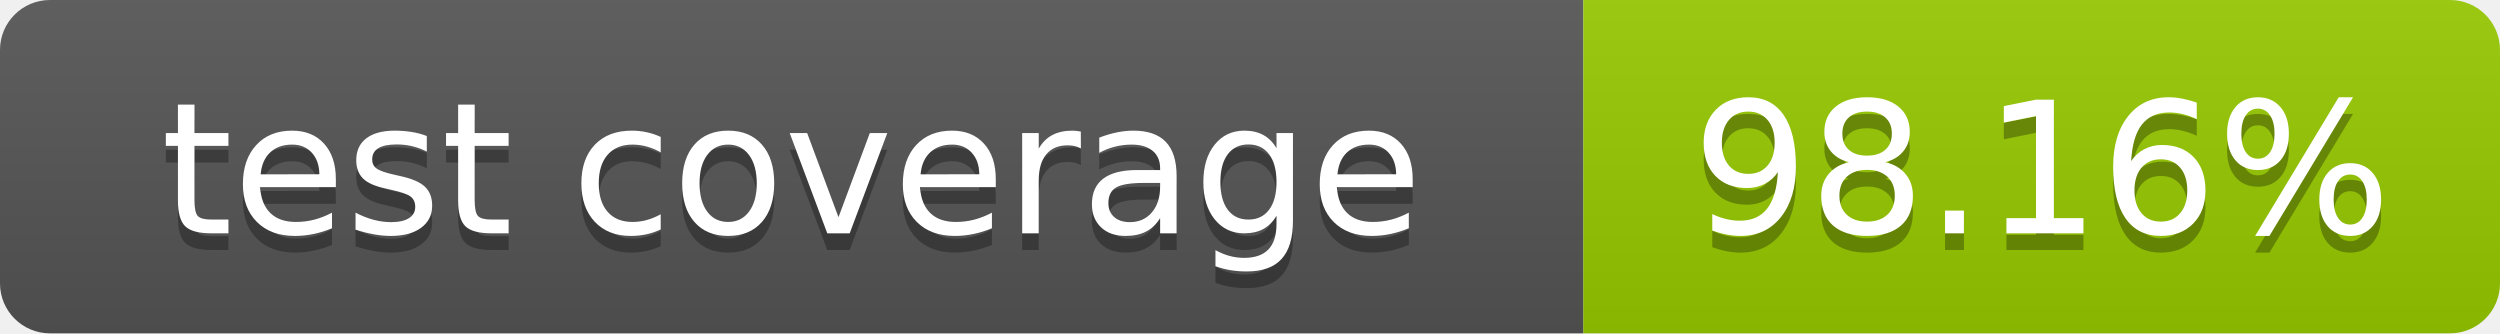
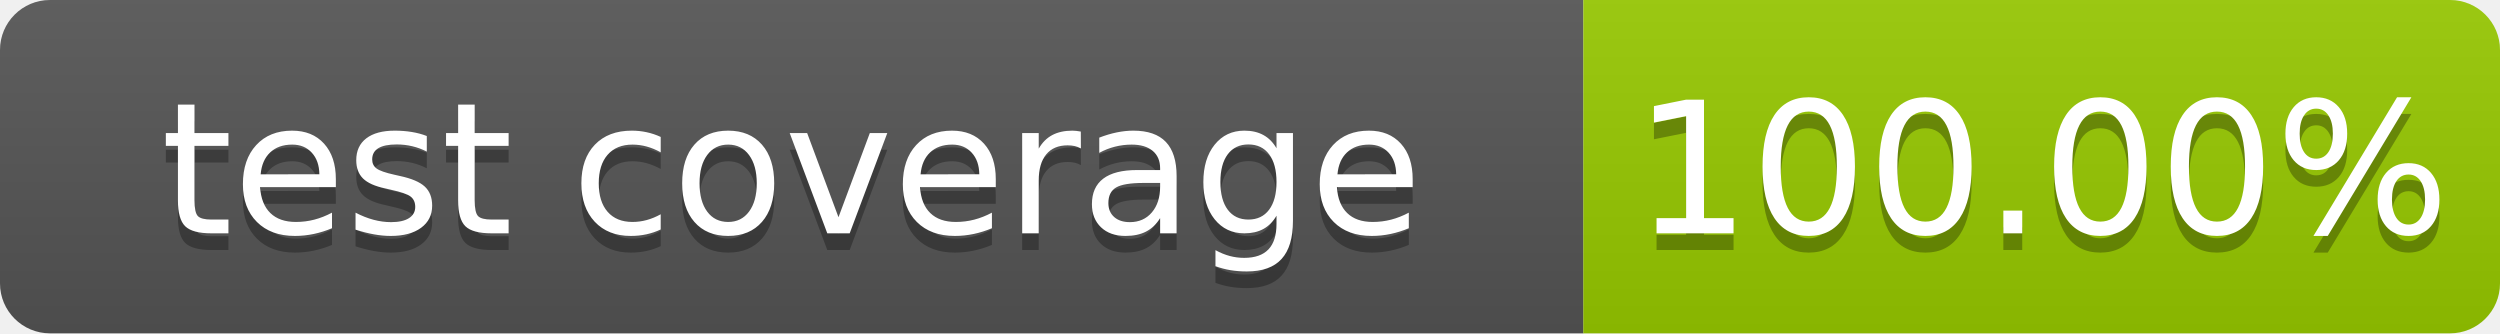
- <svg xmlns="http://www.w3.org/2000/svg" width="150" height="20" role="img" aria-label="test coverage: 98.16%">
+ <svg xmlns="http://www.w3.org/2000/svg" width="150" height="20" role="img" aria-label="test coverage: 100.00%">
  <linearGradient id="s" x2="0" y2="100%">
    <stop offset="0" stop-color="#bbb" stop-opacity=".1" />
    <stop offset="1" stop-opacity=".1" />
  </linearGradient>
  <clipPath id="r">
    <rect width="150" height="20" rx="3" fill="#fff" />
  </clipPath>
  <g clip-path="url(#r)">
    <rect width="95" height="20" fill="#555" />
    <rect x="95" width="55" height="20" fill="#97ca00" />
    <rect width="150" height="20" fill="url(#s)" />
  </g>
  <g fill="#fff" text-anchor="middle" font-family="Verdana,Geneva,DejaVu Sans,sans-serif" text-rendering="geometricPrecision" font-size="110">
    <text aria-hidden="true" x="475" y="150" fill="#010101" fill-opacity=".3" transform="scale(.1)" textLength="850">test coverage</text>
    <text x="475" y="140" transform="scale(.1)" fill="#fff" textLength="850">test coverage</text>
-     <text aria-hidden="true" x="1225" y="150" fill="#010101" fill-opacity=".3" transform="scale(.1)" textLength="450">98.16%</text>
-     <text x="1225" y="140" transform="scale(.1)" fill="#fff" textLength="450">98.16%</text>
+     <text aria-hidden="true" x="1225" y="150" fill="#010101" fill-opacity=".3" transform="scale(.1)" textLength="450">100.00%</text>
+     <text x="1225" y="140" transform="scale(.1)" fill="#fff" textLength="450">100.00%</text>
  </g>
</svg>
